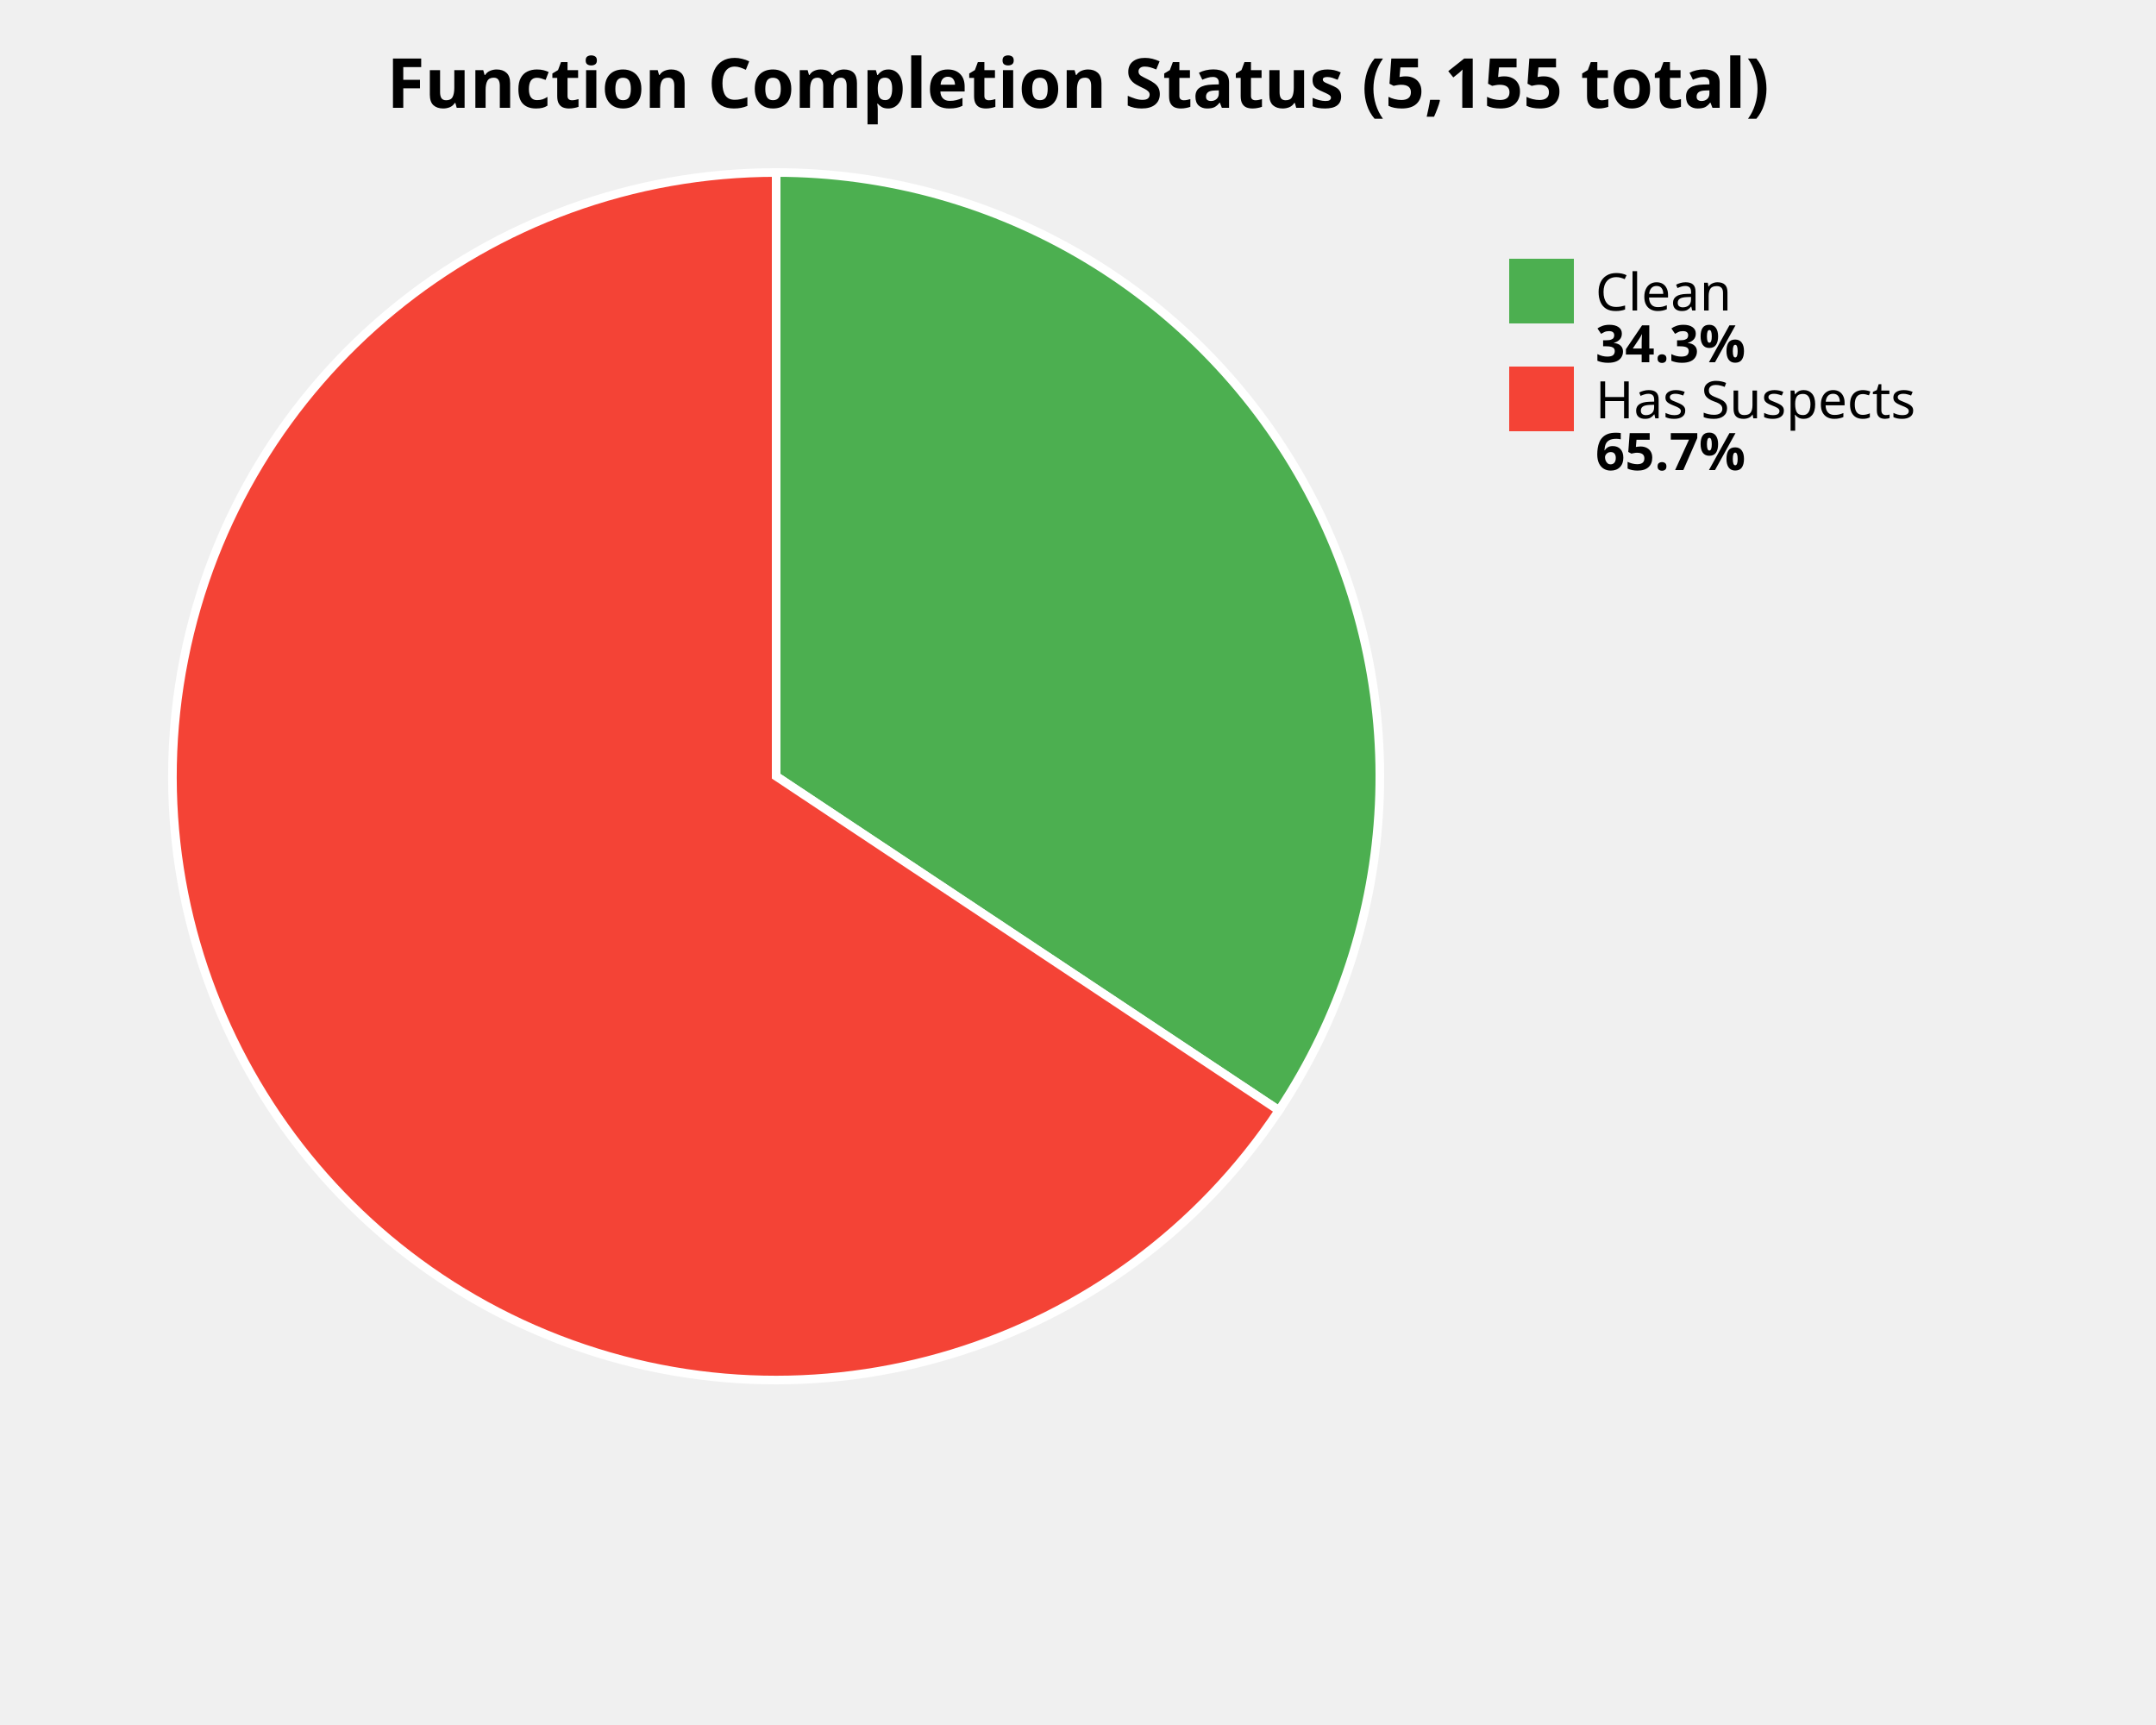
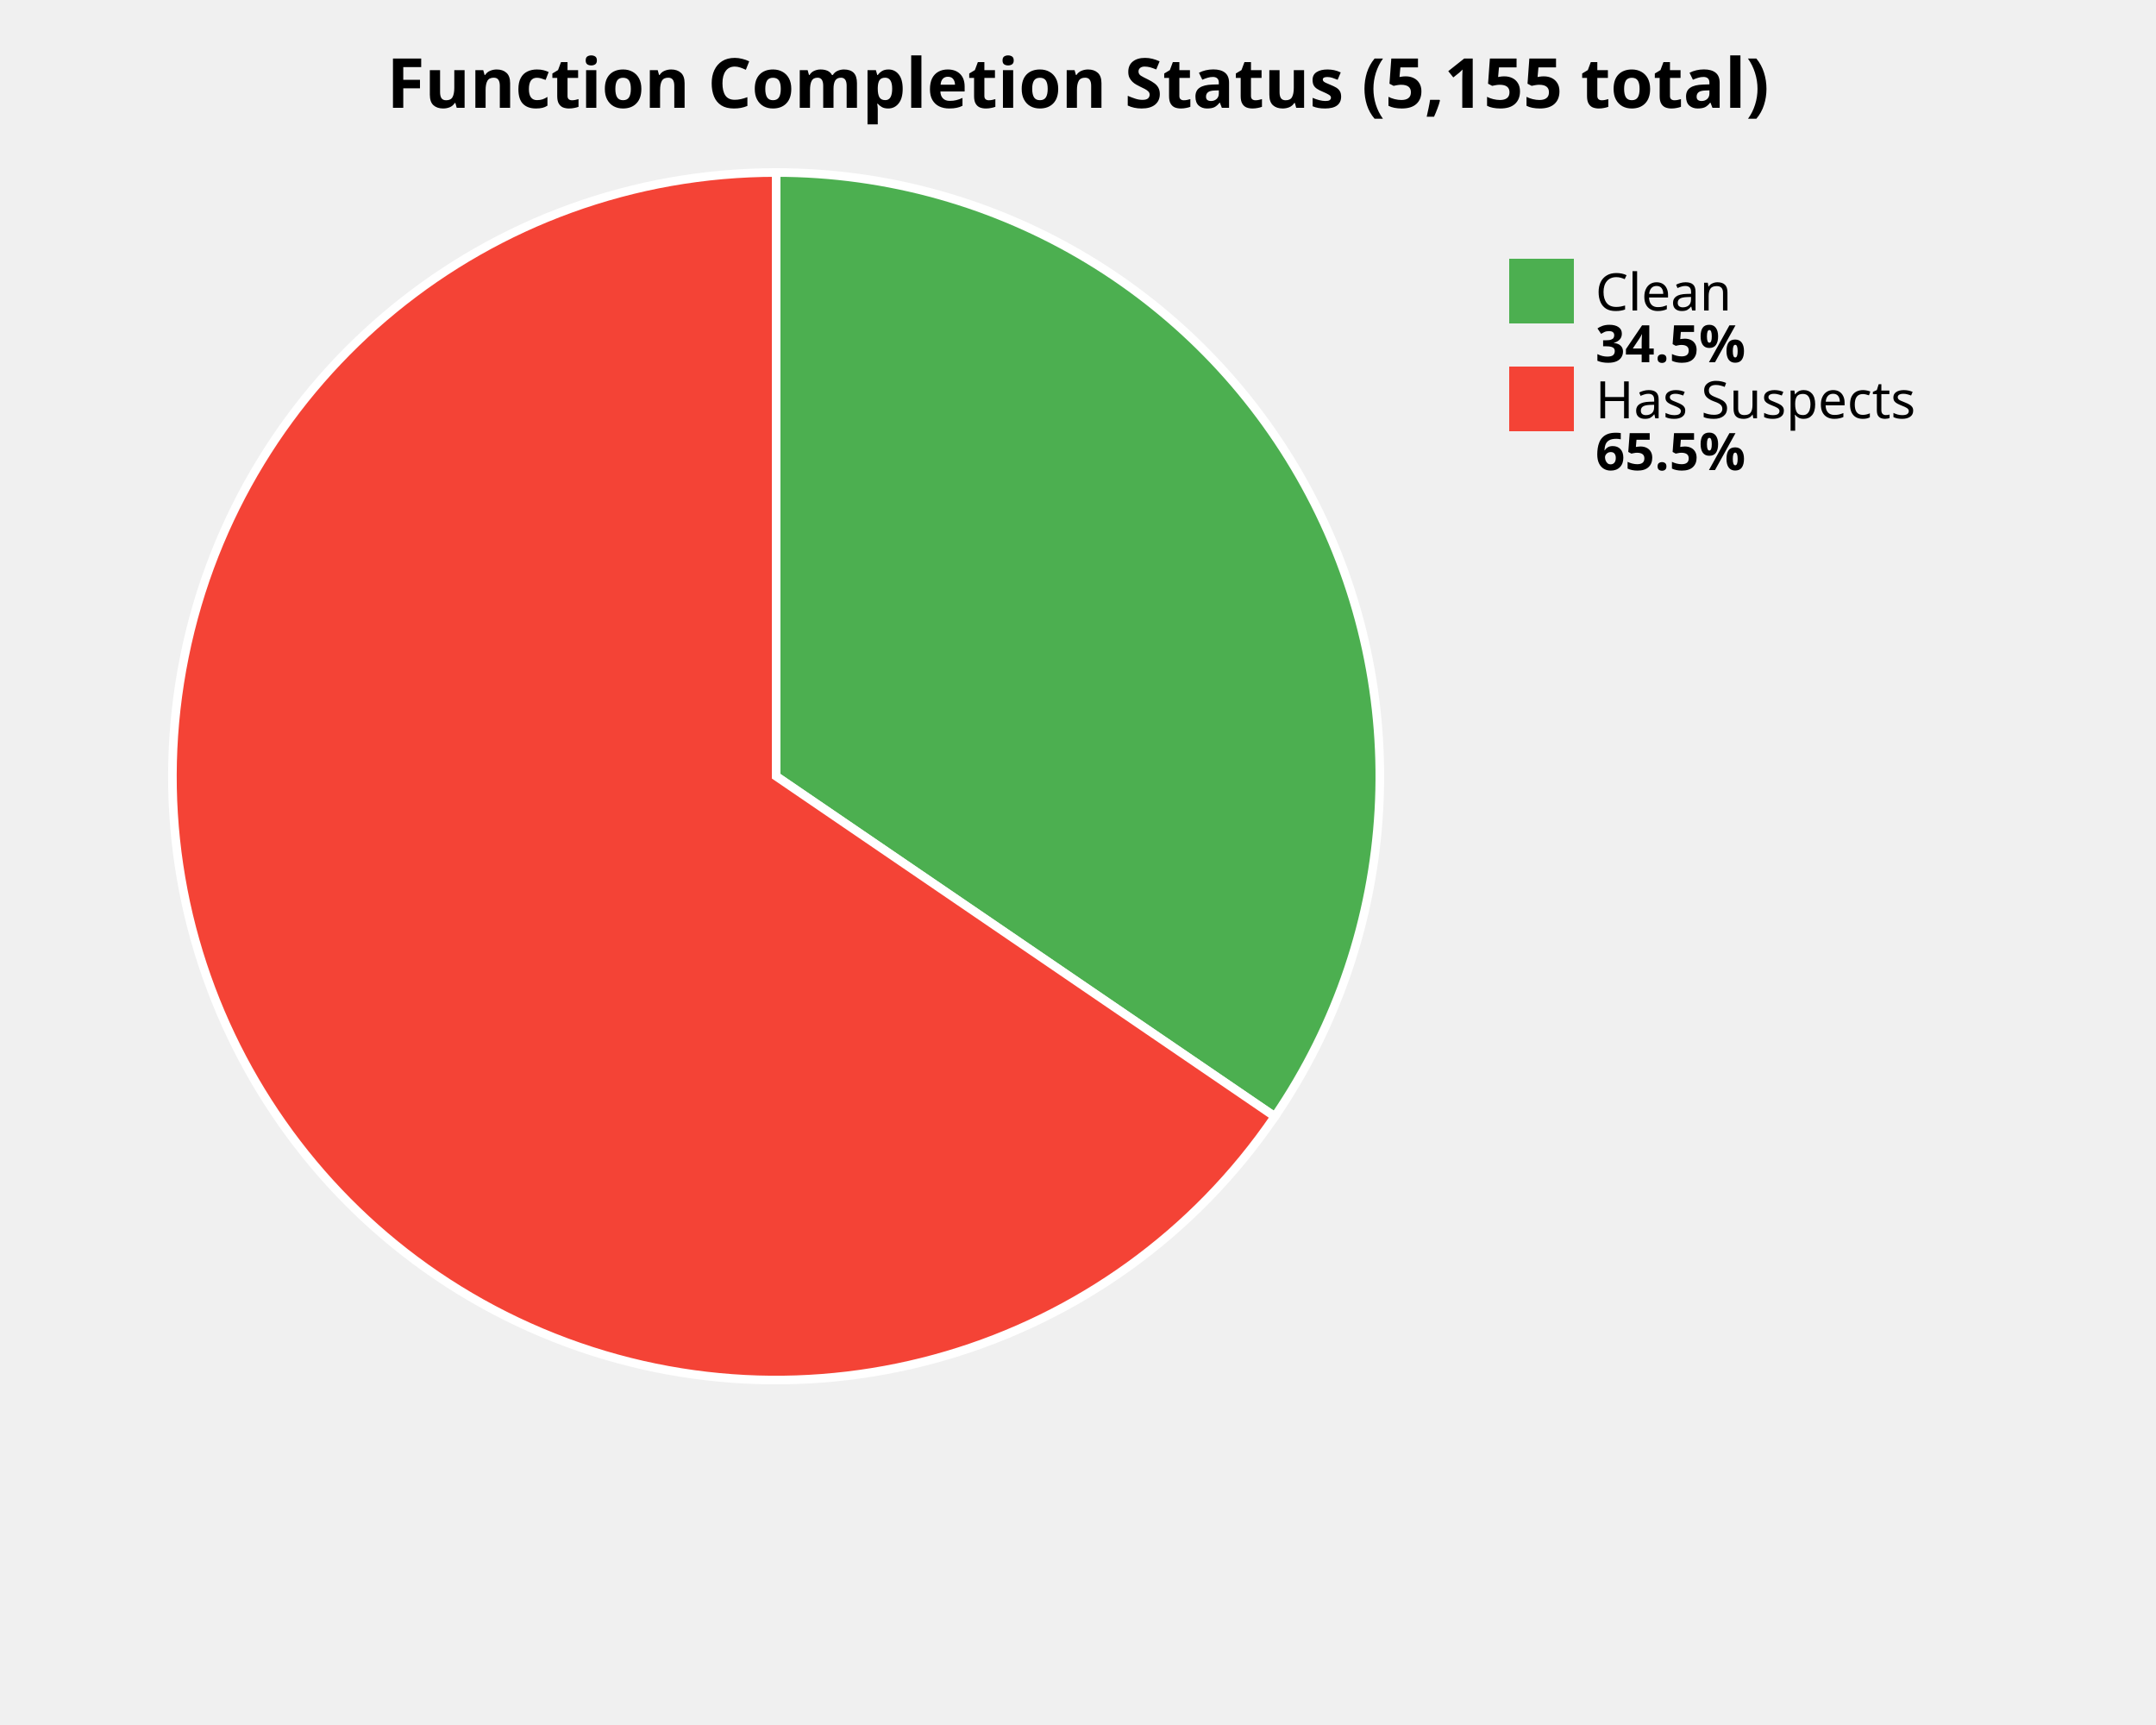
<svg xmlns="http://www.w3.org/2000/svg" width="500" height="400" viewBox="0 0 500 400">
  <style>
    .title { font: bold 16px sans-serif; }
    .label { font: 12px sans-serif; }
    .value { font: bold 12px sans-serif; }
  </style>
  <rect width="100%%" height="100%%" fill="white" />
  <text x="250" y="25" class="title" text-anchor="middle">Function Completion Status (5,155 total)</text>
-   <path d="M 180,180 L 180.00,40.00 A 140,140 0 0,1 296.60,257.49 Z" fill="#4CAF50" stroke="white" stroke-width="2" />
-   <path d="M 180,180 L 296.60,257.49 A 140,140 0 1,1 180.00,40.00 Z" fill="#F44336" stroke="white" stroke-width="2" />
+   <path d="M 180,180 L 180.00,40.00 A 140,140 0 0,1 295.64,258.91 Z" fill="#4CAF50" stroke="white" stroke-width="2" />
+   <path d="M 180,180 L 295.64,258.91 A 140,140 0 1,1 180.00,40.00 Z" fill="#F44336" stroke="white" stroke-width="2" />
  <rect x="350" y="60" width="15" height="15" fill="#4CAF50" />
  <text x="370" y="72" class="label">Clean</text>
-   <text x="370" y="84" class="value">34.3%</text>
+   <text x="370" y="84" class="value">34.5%</text>
  <rect x="350" y="85" width="15" height="15" fill="#F44336" />
  <text x="370" y="97" class="label">Has Suspects</text>
-   <text x="370" y="109" class="value">65.7%</text>
+   <text x="370" y="109" class="value">65.5%</text>
</svg>
